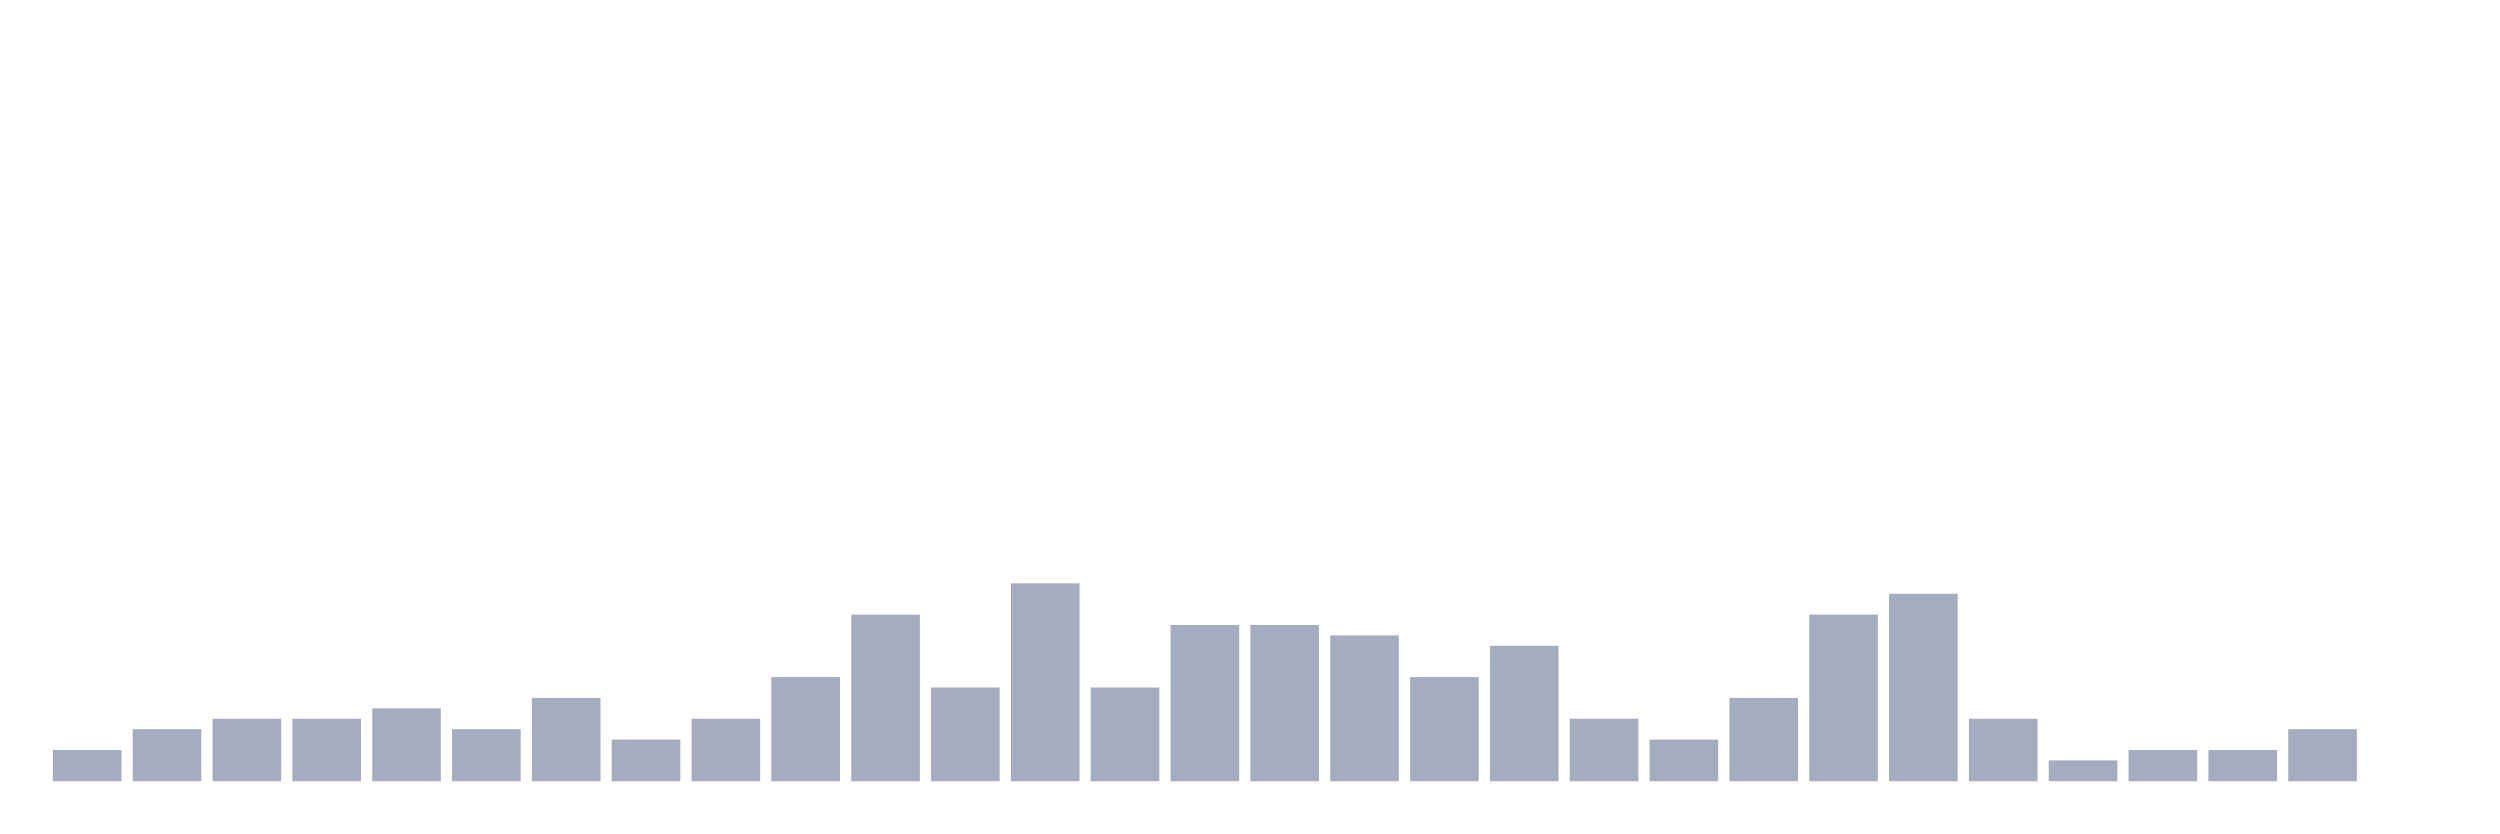
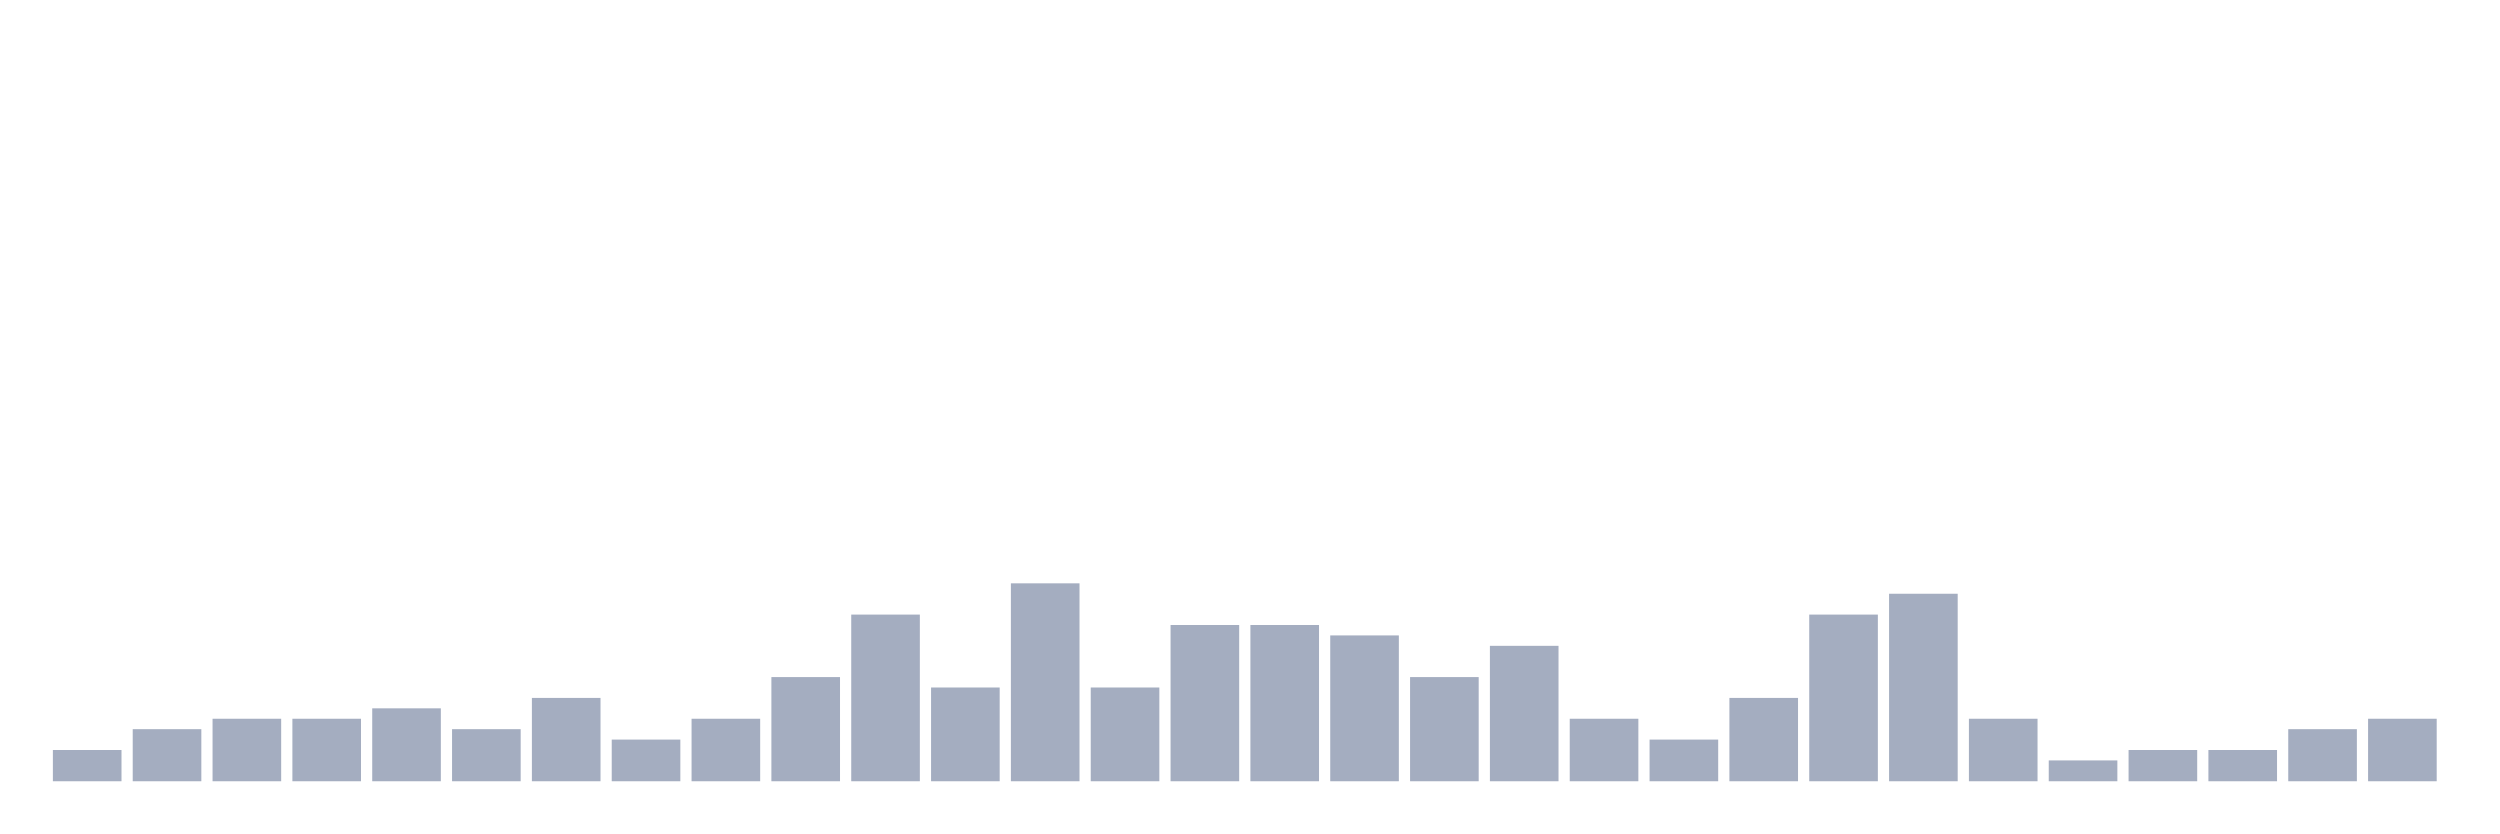
<svg xmlns="http://www.w3.org/2000/svg" viewBox="0 0 480 160">
  <g transform="translate(10,10)">
    <rect class="bar" x="0.153" width="13.175" y="134" height="6" fill="rgb(164,173,192)" />
    <rect class="bar" x="15.482" width="13.175" y="130" height="10" fill="rgb(164,173,192)" />
    <rect class="bar" x="30.81" width="13.175" y="128" height="12" fill="rgb(164,173,192)" />
    <rect class="bar" x="46.138" width="13.175" y="128" height="12" fill="rgb(164,173,192)" />
    <rect class="bar" x="61.466" width="13.175" y="126" height="14" fill="rgb(164,173,192)" />
    <rect class="bar" x="76.794" width="13.175" y="130" height="10" fill="rgb(164,173,192)" />
    <rect class="bar" x="92.123" width="13.175" y="124" height="16" fill="rgb(164,173,192)" />
    <rect class="bar" x="107.451" width="13.175" y="132" height="8" fill="rgb(164,173,192)" />
    <rect class="bar" x="122.779" width="13.175" y="128" height="12" fill="rgb(164,173,192)" />
    <rect class="bar" x="138.107" width="13.175" y="120" height="20" fill="rgb(164,173,192)" />
    <rect class="bar" x="153.436" width="13.175" y="108" height="32" fill="rgb(164,173,192)" />
    <rect class="bar" x="168.764" width="13.175" y="122" height="18" fill="rgb(164,173,192)" />
    <rect class="bar" x="184.092" width="13.175" y="102" height="38" fill="rgb(164,173,192)" />
    <rect class="bar" x="199.42" width="13.175" y="122" height="18" fill="rgb(164,173,192)" />
    <rect class="bar" x="214.748" width="13.175" y="110" height="30" fill="rgb(164,173,192)" />
    <rect class="bar" x="230.077" width="13.175" y="110" height="30" fill="rgb(164,173,192)" />
    <rect class="bar" x="245.405" width="13.175" y="112" height="28" fill="rgb(164,173,192)" />
    <rect class="bar" x="260.733" width="13.175" y="120" height="20" fill="rgb(164,173,192)" />
    <rect class="bar" x="276.061" width="13.175" y="114" height="26" fill="rgb(164,173,192)" />
    <rect class="bar" x="291.39" width="13.175" y="128" height="12" fill="rgb(164,173,192)" />
    <rect class="bar" x="306.718" width="13.175" y="132" height="8" fill="rgb(164,173,192)" />
    <rect class="bar" x="322.046" width="13.175" y="124" height="16" fill="rgb(164,173,192)" />
    <rect class="bar" x="337.374" width="13.175" y="108" height="32" fill="rgb(164,173,192)" />
    <rect class="bar" x="352.702" width="13.175" y="104" height="36" fill="rgb(164,173,192)" />
    <rect class="bar" x="368.031" width="13.175" y="128" height="12" fill="rgb(164,173,192)" />
    <rect class="bar" x="383.359" width="13.175" y="136" height="4" fill="rgb(164,173,192)" />
    <rect class="bar" x="398.687" width="13.175" y="134" height="6" fill="rgb(164,173,192)" />
    <rect class="bar" x="414.015" width="13.175" y="134" height="6" fill="rgb(164,173,192)" />
    <rect class="bar" x="429.344" width="13.175" y="130" height="10" fill="rgb(164,173,192)" />
-     <rect class="bar" x="444.672" width="13.175" y="140" height="0" fill="rgb(164,173,192)" />
+     <rect class="bar" x="444.672" width="13.175" y="128" height="12" fill="rgb(164,173,192)" />
  </g>
</svg>
